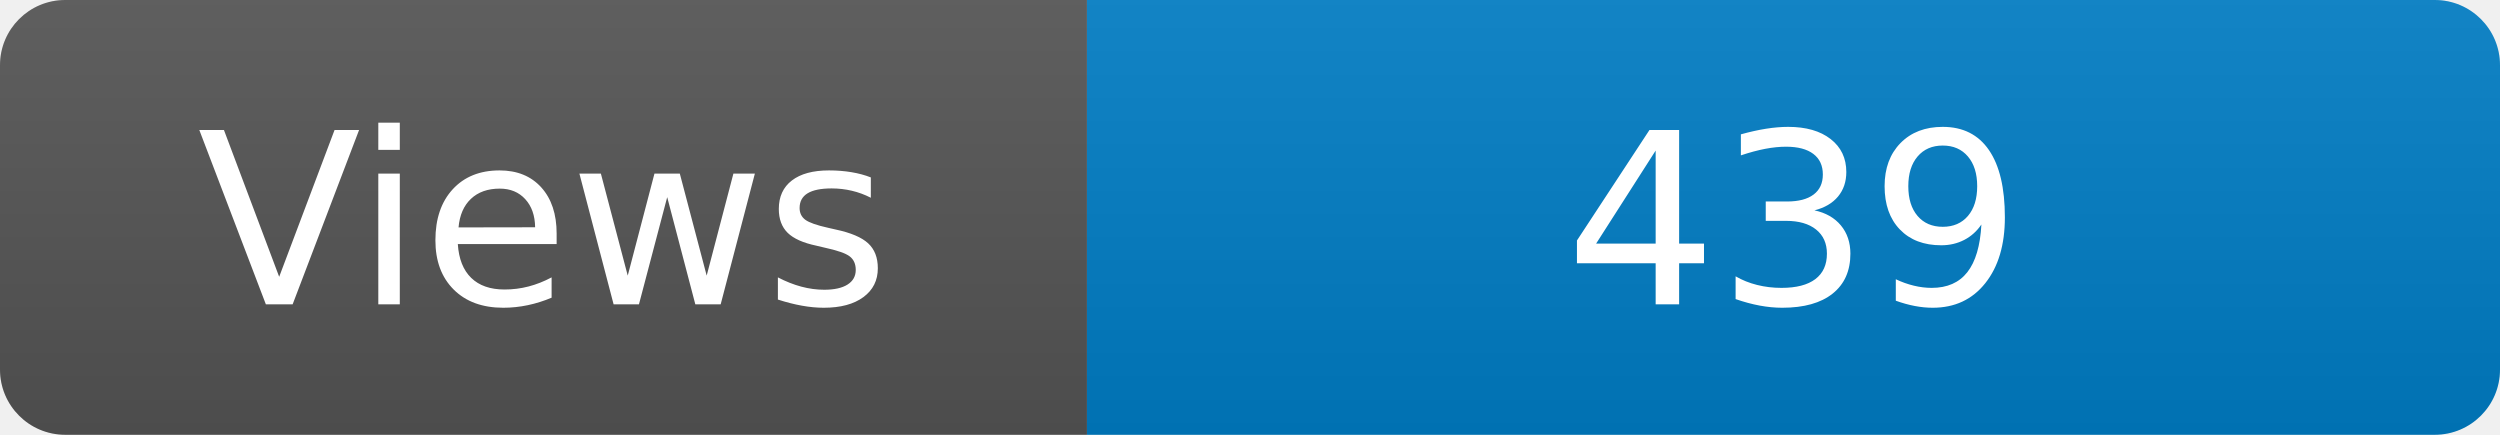
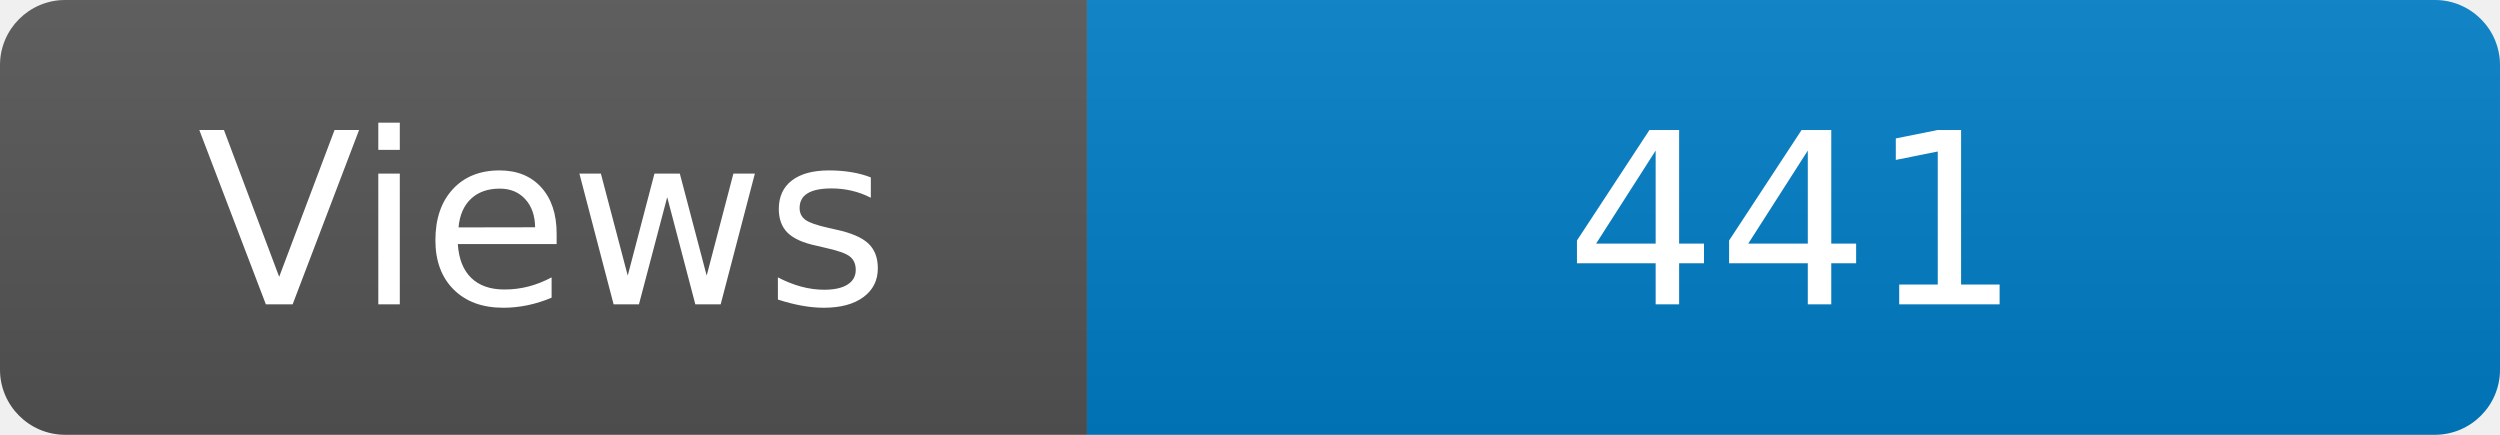
<svg xmlns="http://www.w3.org/2000/svg" width="115" height="20" role="img" aria-label="Maintained?: yes">
  <linearGradient id="s" x2="0" y2="100%">
    <stop offset="0" stop-color="#bbb" stop-opacity=".1" />
    <stop offset="1" stop-opacity=".1" />
  </linearGradient>
  <clipPath id="r">
    <rect width="115" height="20" rx="3" fill="#fff" />
  </clipPath>
  <g clip-path="url(#r)">
    <rect width="50" height="20" fill="#555" />
    <rect x="50" width="160" height="20" fill="#007ec6" />
    <rect width="115" height="20" fill="url(#s)" />
  </g>
  <g fill="#fff" text-anchor="middle" font-family="Verdana,Geneva,DejaVu Sans,sans-serif" font-size="110">
    <text x="250" y="140" transform="scale(.1)" fill="#fff">Views</text>
-     <text x="825" y="140" transform="scale(.1)" fill="#fff">439</text>
+     <text x="825" y="140" transform="scale(.1)" fill="#fff">441</text>
  </g>
</svg>
